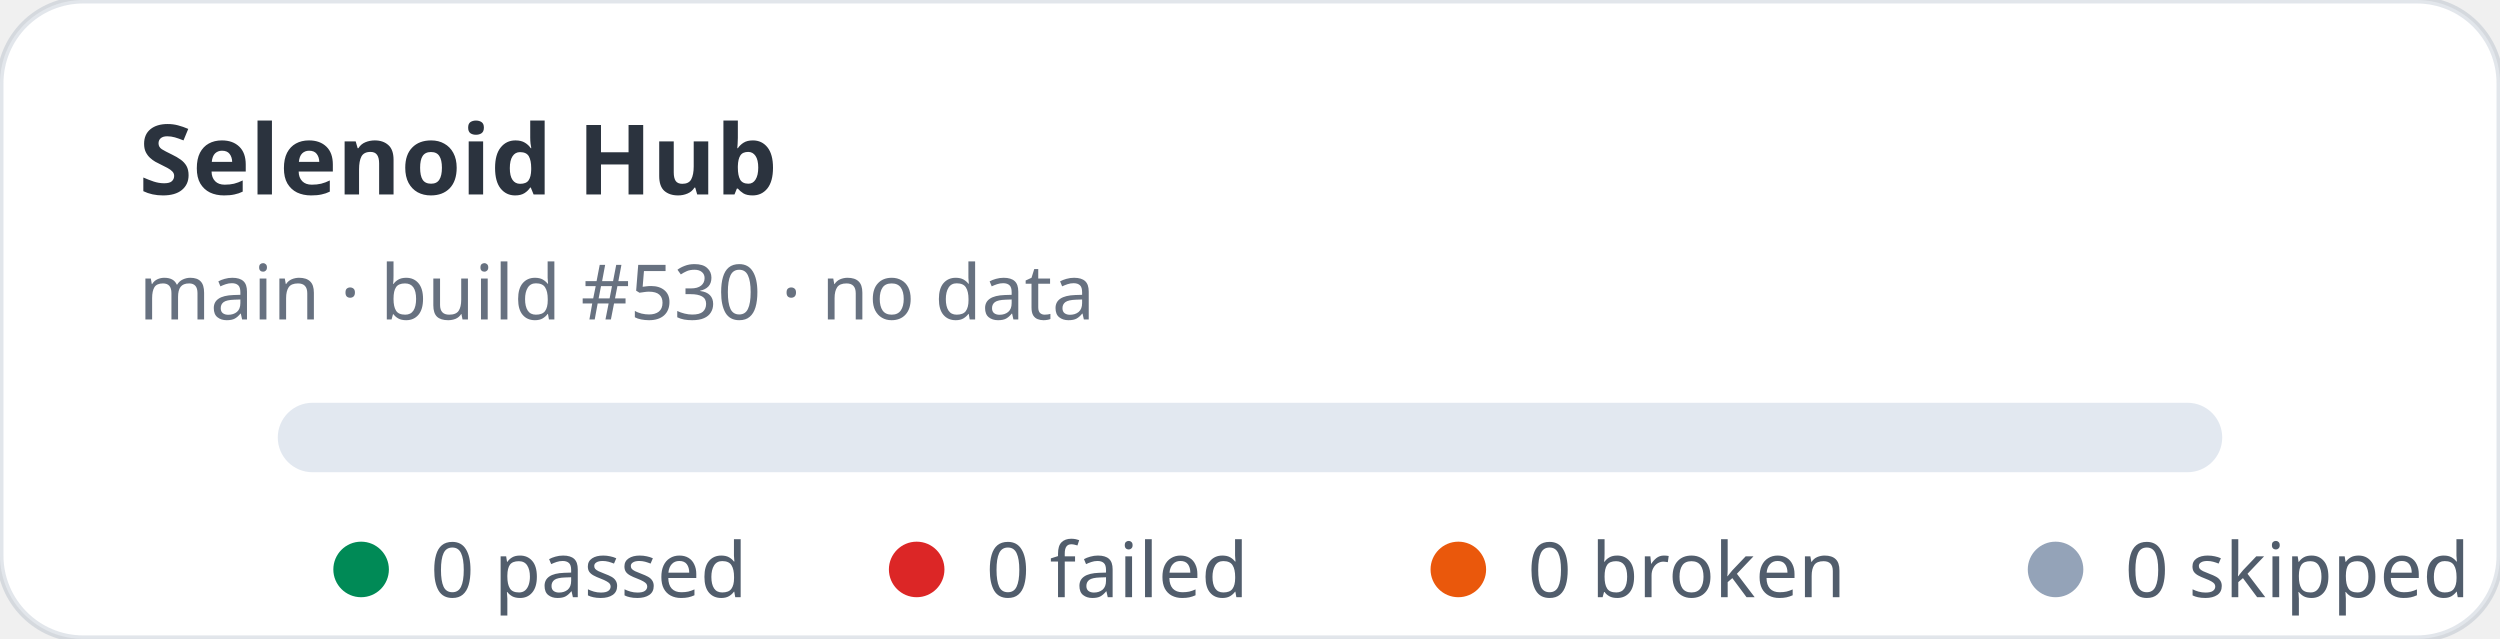
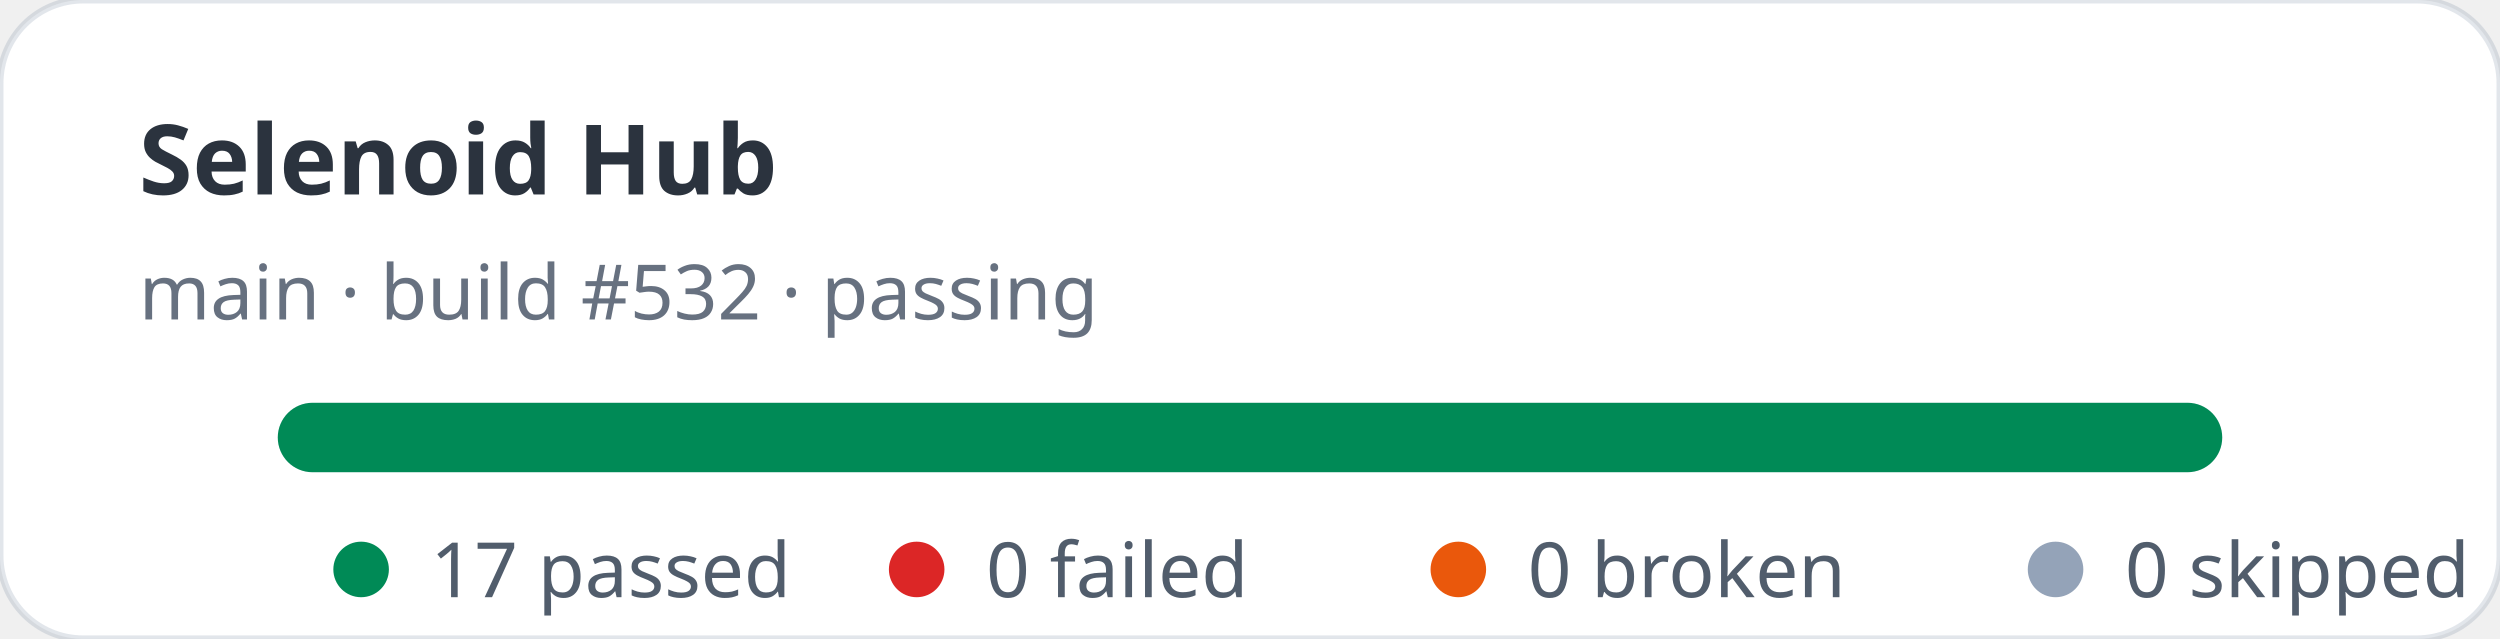
- <svg xmlns="http://www.w3.org/2000/svg" width="360" height="92" viewBox="0 0 360 92" role="img" aria-label="Selenoid Hub stats: 0 passed, 0 failed">
+ <svg xmlns="http://www.w3.org/2000/svg" width="360" height="92" viewBox="0 0 360 92" role="img" aria-label="Selenoid Hub stats: 17 passed, 0 failed">
  <rect width="360" height="92" rx="12" fill="#ffffff" stroke="rgba(11,48,86,0.12)" />
  <text x="20" y="28" fill="rgba(1,10,24,0.83)" font-family="ui-sans-serif,system-ui,sans-serif" font-size="14" font-weight="700">Selenoid Hub</text>
-   <text x="20" y="46" fill="rgba(2,19,44,0.6)" font-family="ui-sans-serif,system-ui,sans-serif" font-size="11">main · build #530 · no data</text>
+   <text x="20" y="46" fill="rgba(2,19,44,0.6)" font-family="ui-sans-serif,system-ui,sans-serif" font-size="11">main · build #532 · passing</text>
  <rect x="40" y="58" width="280" height="10" rx="5" fill="#e2e8f0" />
+   <rect x="40" y="58" width="280" height="10" rx="5" fill="#008a56" />
  <g font-family="ui-sans-serif,system-ui,sans-serif" font-size="11" fill="rgba(1,18,40,0.68)">
    <circle cx="52" cy="82" r="4" fill="#008a56" />
-     <text x="62" y="86">0 passed</text>
+     <text x="62" y="86">17 passed</text>
    <circle cx="132" cy="82" r="4" fill="#dc2626" />
    <text x="142" y="86">0 failed</text>
    <circle cx="210" cy="82" r="4" fill="#ea580c" />
    <text x="220" y="86">0 broken</text>
    <circle cx="296" cy="82" r="4" fill="#94a3b8" />
    <text x="306" y="86">0 skipped</text>
  </g>
</svg>
